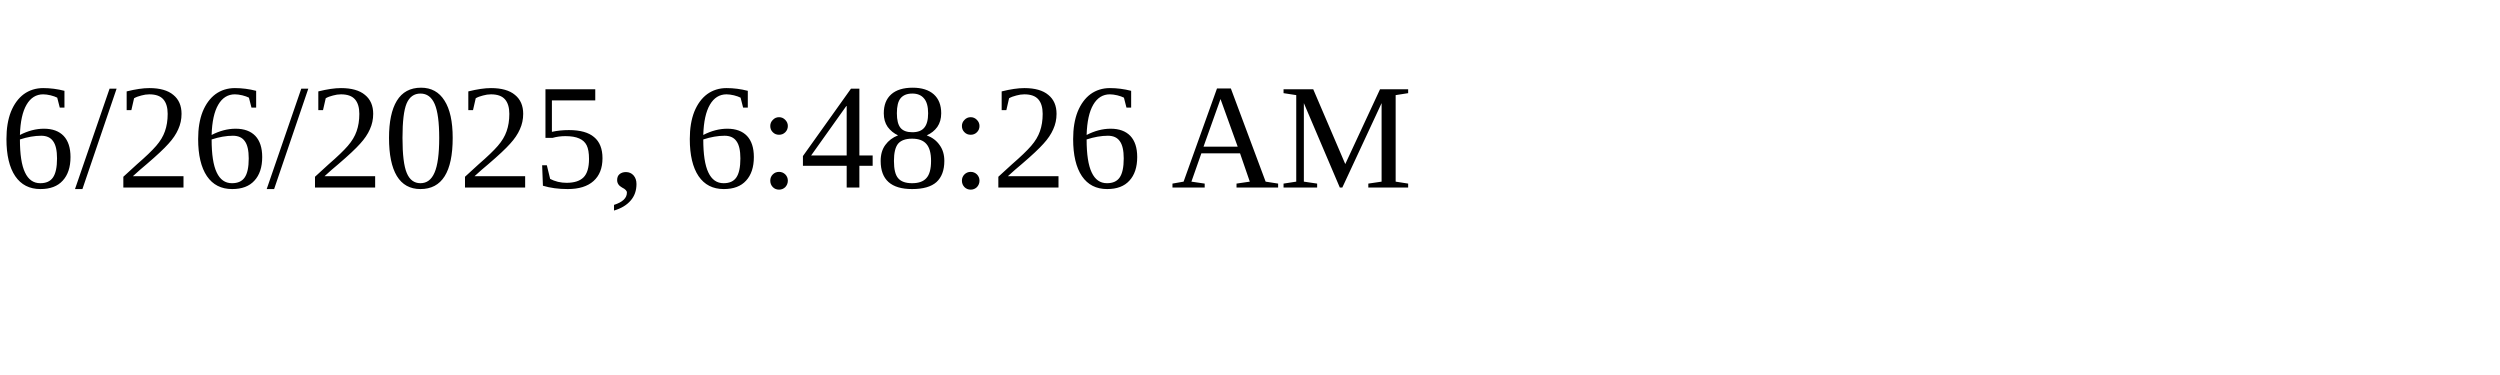
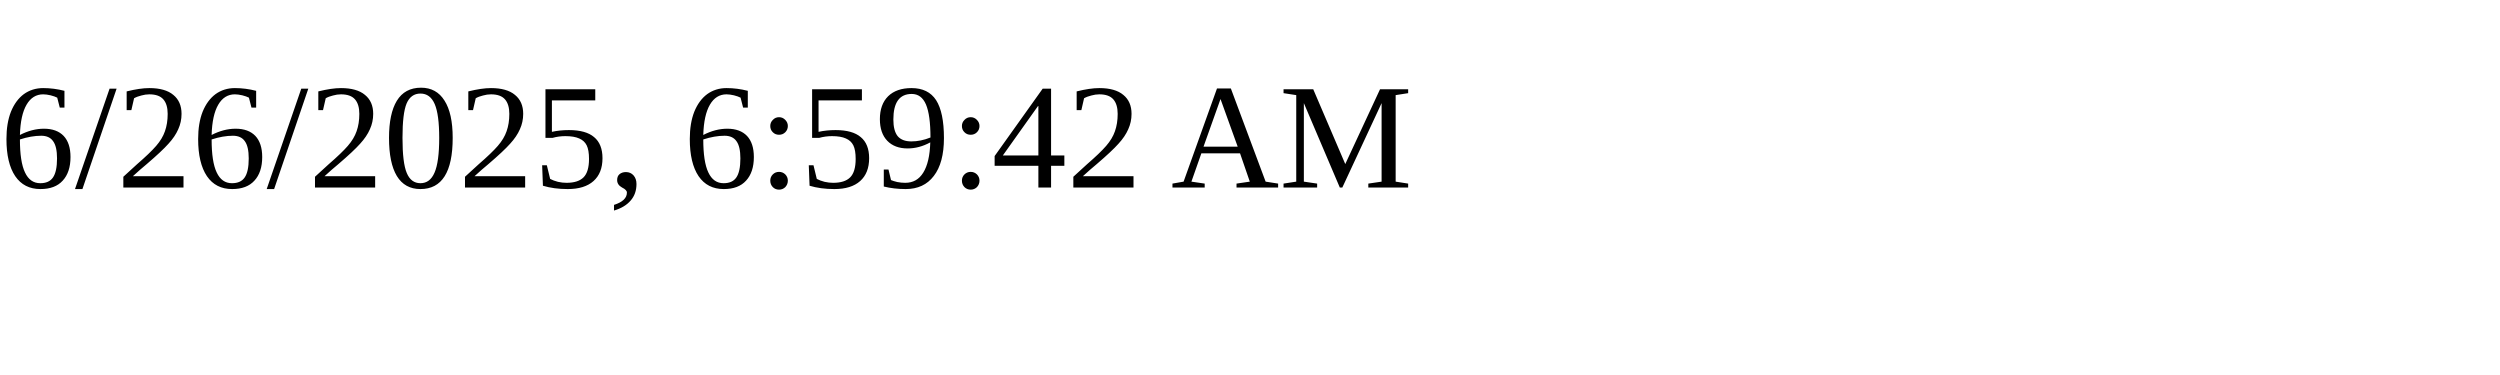
<svg xmlns="http://www.w3.org/2000/svg" height="30" width="200">
-   <text x="0" y="15">6/26/2025, 6:48:26 AM</text>
+   <text x="0" y="15">6/26/2025, 6:59:42 AM</text>
</svg>
